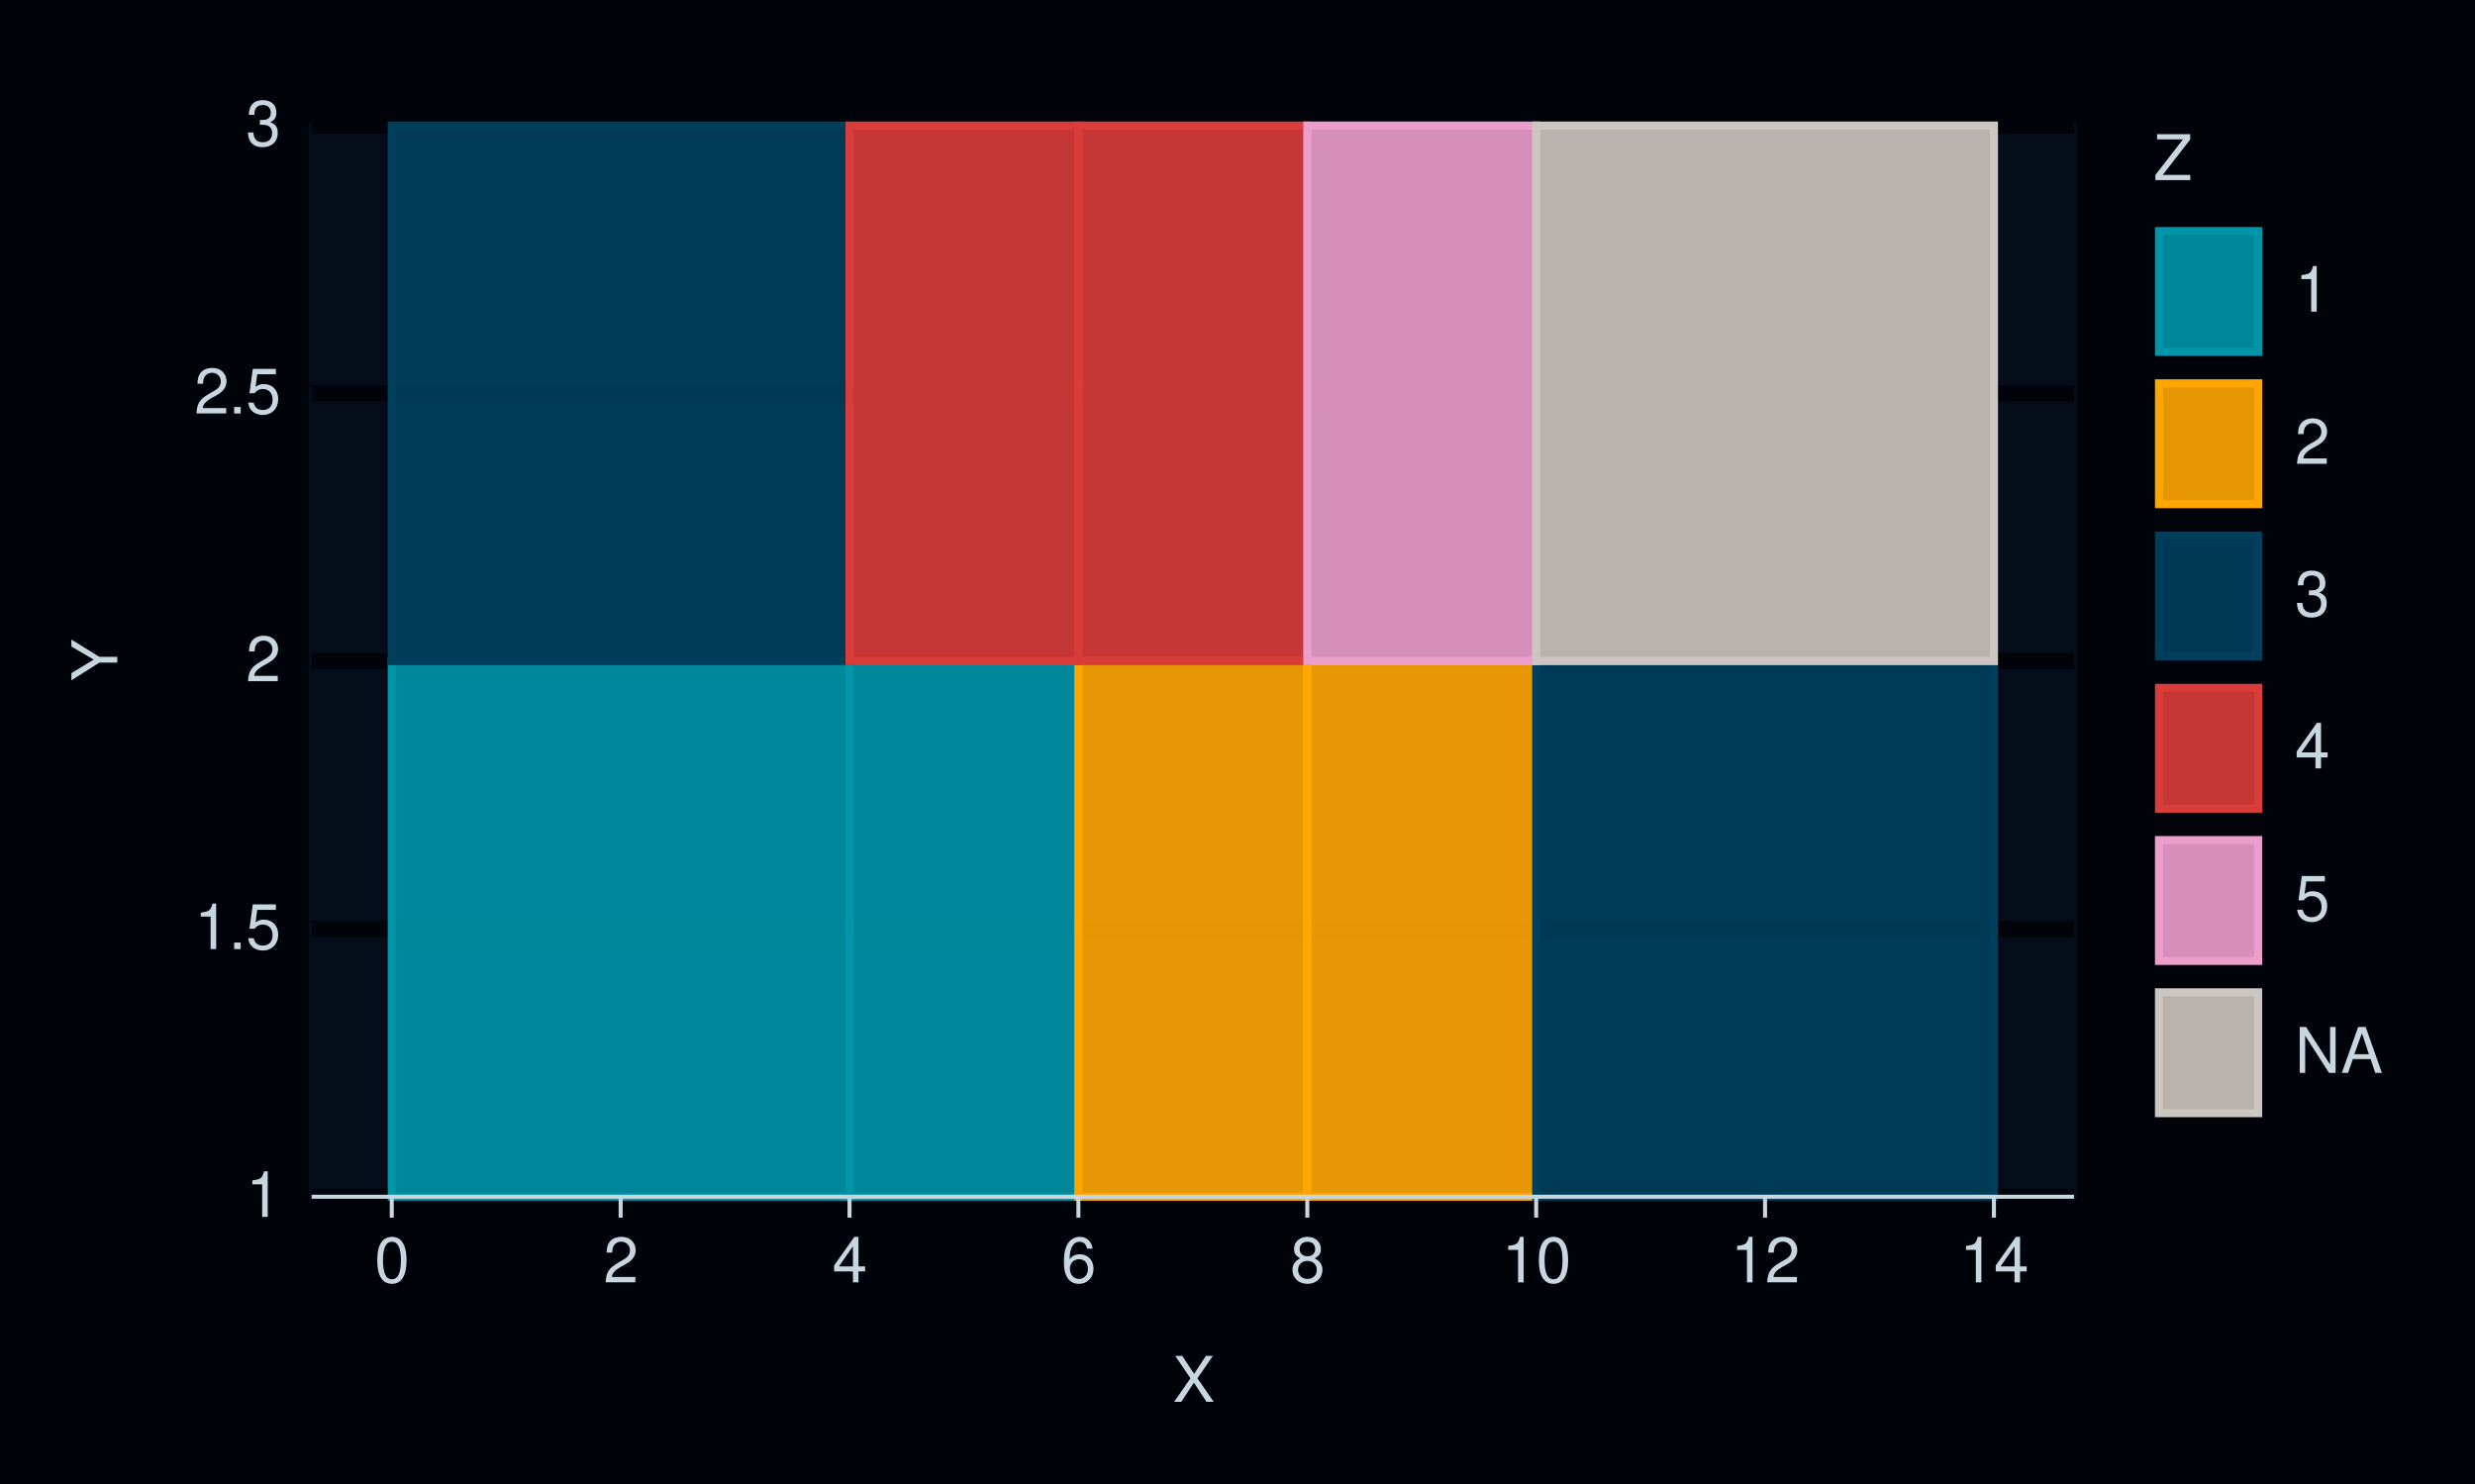
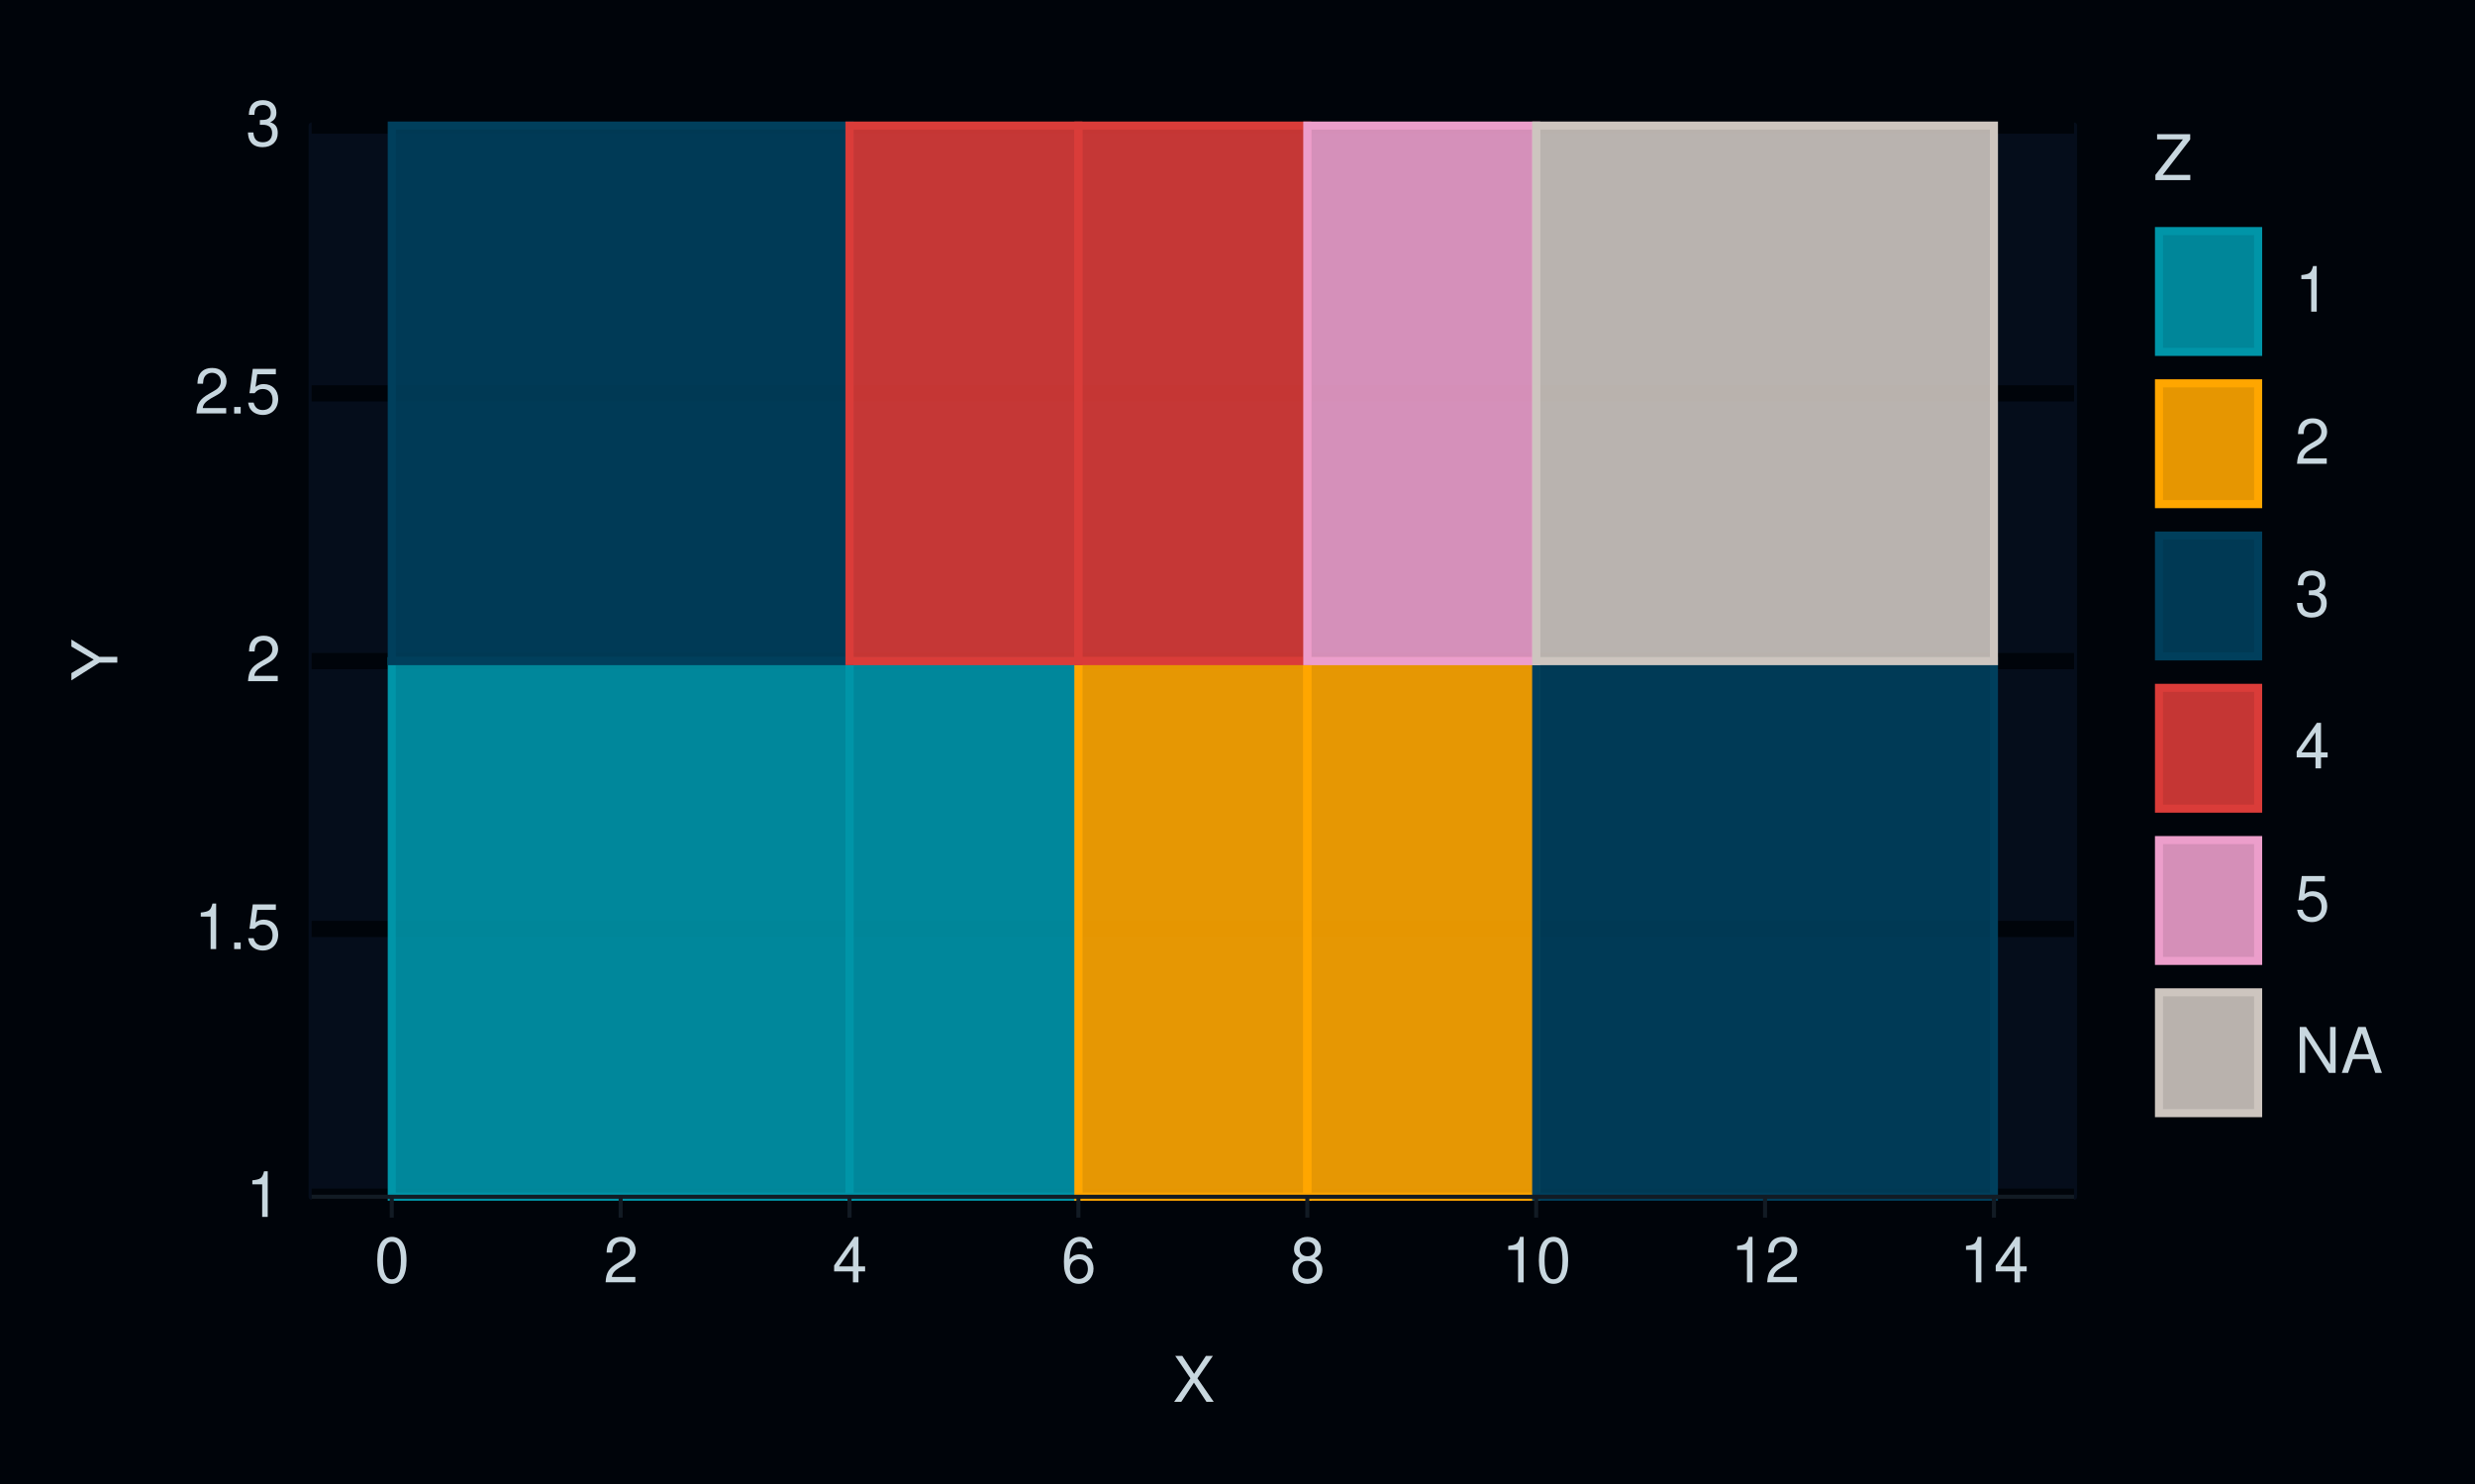
<svg xmlns="http://www.w3.org/2000/svg" xmlns:xlink="http://www.w3.org/1999/xlink" width="432pt" height="259pt" viewBox="0 0 432 259" version="1.1">
  <defs>
    <g>
      <symbol overflow="visible" id="glyph0-0">
        <path style="stroke:none;" d="" />
      </symbol>
      <symbol overflow="visible" id="glyph0-1">
        <path style="stroke:none;" d="M 2.844 -5.672 L 2.844 0 L 3.812 0 L 3.812 -7.953 L 3.172 -7.953 C 2.844 -6.734 2.625 -6.562 1.125 -6.375 L 1.125 -5.672 Z M 2.844 -5.672 " />
      </symbol>
      <symbol overflow="visible" id="glyph0-2">
        <path style="stroke:none;" d="M 2.094 -1.141 L 0.953 -1.141 L 0.953 0 L 2.094 0 Z M 2.094 -1.141 " />
      </symbol>
      <symbol overflow="visible" id="glyph0-3">
        <path style="stroke:none;" d="M 5.234 -7.797 L 1.203 -7.797 L 0.625 -3.547 L 1.516 -3.547 C 1.969 -4.094 2.344 -4.281 2.953 -4.281 C 4 -4.281 4.656 -3.562 4.656 -2.406 C 4.656 -1.281 4 -0.609 2.953 -0.609 C 2.094 -0.609 1.578 -1.031 1.359 -1.906 L 0.391 -1.906 C 0.516 -1.281 0.625 -0.969 0.859 -0.688 C 1.297 -0.094 2.094 0.25 2.969 0.25 C 4.547 0.25 5.641 -0.891 5.641 -2.547 C 5.641 -4.078 4.625 -5.141 3.125 -5.141 C 2.578 -5.141 2.141 -5 1.688 -4.656 L 1.984 -6.844 L 5.234 -6.844 Z M 5.234 -7.797 " />
      </symbol>
      <symbol overflow="visible" id="glyph0-4">
        <path style="stroke:none;" d="M 5.562 -0.953 L 1.469 -0.953 C 1.562 -1.609 1.906 -2.031 2.875 -2.625 L 3.969 -3.234 C 5.062 -3.844 5.625 -4.656 5.625 -5.625 C 5.625 -6.297 5.359 -6.906 4.891 -7.344 C 4.438 -7.75 3.859 -7.953 3.125 -7.953 C 2.141 -7.953 1.391 -7.594 0.969 -6.922 C 0.688 -6.5 0.578 -6 0.547 -5.203 L 1.516 -5.203 C 1.547 -5.734 1.609 -6.062 1.75 -6.328 C 2 -6.812 2.516 -7.109 3.094 -7.109 C 3.969 -7.109 4.625 -6.469 4.625 -5.609 C 4.625 -4.969 4.266 -4.422 3.578 -4.031 L 2.562 -3.438 C 0.938 -2.5 0.469 -1.75 0.375 -0.016 L 5.562 -0.016 Z M 5.562 -0.953 " />
      </symbol>
      <symbol overflow="visible" id="glyph0-5">
        <path style="stroke:none;" d="M 2.438 -3.656 L 2.953 -3.656 C 4.016 -3.656 4.578 -3.172 4.578 -2.219 C 4.578 -1.203 3.969 -0.609 2.969 -0.609 C 1.906 -0.609 1.391 -1.141 1.312 -2.312 L 0.359 -2.312 C 0.391 -1.672 0.5 -1.25 0.688 -0.906 C 1.094 -0.125 1.859 0.25 2.922 0.25 C 4.531 0.25 5.562 -0.719 5.562 -2.219 C 5.562 -3.234 5.188 -3.781 4.25 -4.109 C 4.969 -4.406 5.328 -4.969 5.328 -5.766 C 5.328 -7.125 4.438 -7.953 2.953 -7.953 C 1.391 -7.953 0.547 -7.078 0.516 -5.391 L 1.484 -5.391 C 1.5 -5.875 1.547 -6.156 1.656 -6.391 C 1.875 -6.844 2.359 -7.109 2.969 -7.109 C 3.828 -7.109 4.344 -6.594 4.344 -5.734 C 4.344 -5.172 4.141 -4.828 3.719 -4.641 C 3.453 -4.531 3.109 -4.484 2.438 -4.484 Z M 2.438 -3.656 " />
      </symbol>
      <symbol overflow="visible" id="glyph0-6">
        <path style="stroke:none;" d="M 3.031 -7.953 C 2.297 -7.953 1.641 -7.625 1.234 -7.078 C 0.719 -6.375 0.469 -5.328 0.469 -3.844 C 0.469 -1.172 1.359 0.25 3.031 0.25 C 4.672 0.25 5.578 -1.172 5.578 -3.781 C 5.578 -5.328 5.328 -6.359 4.812 -7.078 C 4.406 -7.641 3.766 -7.953 3.031 -7.953 Z M 3.031 -7.094 C 4.062 -7.094 4.594 -6.031 4.594 -3.875 C 4.594 -1.609 4.078 -0.547 3 -0.547 C 1.984 -0.547 1.469 -1.656 1.469 -3.844 C 1.469 -6.031 1.984 -7.094 3.031 -7.094 Z M 3.031 -7.094 " />
      </symbol>
      <symbol overflow="visible" id="glyph0-7">
        <path style="stroke:none;" d="M 3.594 -1.922 L 3.594 0 L 4.562 0 L 4.562 -1.922 L 5.719 -1.922 L 5.719 -2.797 L 4.562 -2.797 L 4.562 -7.953 L 3.844 -7.953 L 0.312 -2.953 L 0.312 -1.922 Z M 3.594 -2.797 L 1.156 -2.797 L 3.594 -6.297 Z M 3.594 -2.797 " />
      </symbol>
      <symbol overflow="visible" id="glyph0-8">
        <path style="stroke:none;" d="M 5.484 -5.891 C 5.297 -7.188 4.453 -7.953 3.266 -7.953 C 2.406 -7.953 1.641 -7.531 1.172 -6.812 C 0.688 -6.031 0.469 -5.078 0.469 -3.625 C 0.469 -2.281 0.656 -1.438 1.141 -0.734 C 1.547 -0.094 2.234 0.25 3.094 0.25 C 4.578 0.25 5.641 -0.859 5.641 -2.406 C 5.641 -3.875 4.656 -4.906 3.25 -4.906 C 2.484 -4.906 1.875 -4.625 1.469 -4.031 C 1.469 -6 2.094 -7.094 3.203 -7.094 C 3.891 -7.094 4.359 -6.656 4.516 -5.891 Z M 3.141 -4.047 C 4.062 -4.047 4.656 -3.391 4.656 -2.328 C 4.656 -1.328 4 -0.609 3.109 -0.609 C 2.203 -0.609 1.516 -1.359 1.516 -2.375 C 1.516 -3.359 2.172 -4.047 3.141 -4.047 Z M 3.141 -4.047 " />
      </symbol>
      <symbol overflow="visible" id="glyph0-9">
        <path style="stroke:none;" d="M 4.297 -4.188 C 5.109 -4.688 5.375 -5.078 5.375 -5.828 C 5.375 -7.078 4.406 -7.953 3.031 -7.953 C 1.656 -7.953 0.688 -7.078 0.688 -5.844 C 0.688 -5.078 0.938 -4.703 1.734 -4.188 C 0.844 -3.734 0.406 -3.094 0.406 -2.219 C 0.406 -0.766 1.469 0.25 3.031 0.25 C 4.562 0.25 5.641 -0.766 5.641 -2.219 C 5.641 -3.094 5.203 -3.734 4.297 -4.188 Z M 3.031 -7.094 C 3.844 -7.094 4.375 -6.594 4.375 -5.812 C 4.375 -5.062 3.844 -4.562 3.031 -4.562 C 2.203 -4.562 1.672 -5.062 1.672 -5.828 C 1.672 -6.594 2.203 -7.094 3.031 -7.094 Z M 3.031 -3.75 C 4 -3.75 4.656 -3.109 4.656 -2.188 C 4.656 -1.234 4 -0.609 3 -0.609 C 2.062 -0.609 1.391 -1.25 1.391 -2.172 C 1.391 -3.125 2.047 -3.75 3.031 -3.75 Z M 3.031 -3.75 " />
      </symbol>
      <symbol overflow="visible" id="glyph0-10">
        <path style="stroke:none;" d="M 4.297 -4.109 L 7 -8.016 L 5.781 -8.016 L 3.719 -4.875 L 1.656 -8.016 L 0.422 -8.016 L 3.078 -4.109 L 0.234 0 L 1.484 0 L 3.688 -3.344 L 5.875 0 L 7.141 0 Z M 4.297 -4.109 " />
      </symbol>
      <symbol overflow="visible" id="glyph0-11">
        <path style="stroke:none;" d="M 6.391 -8.016 L 0.609 -8.016 L 0.609 -7.109 L 5.125 -7.109 L 0.312 -0.906 L 0.312 0 L 6.406 0 L 6.406 -0.906 L 1.594 -0.906 L 6.391 -7.094 Z M 6.391 -8.016 " />
      </symbol>
      <symbol overflow="visible" id="glyph0-12">
        <path style="stroke:none;" d="M 7.109 -8.016 L 6.141 -8.016 L 6.141 -1.469 L 1.953 -8.016 L 0.844 -8.016 L 0.844 0 L 1.797 0 L 1.797 -6.5 L 5.953 0 L 7.109 0 Z M 7.109 -8.016 " />
      </symbol>
      <symbol overflow="visible" id="glyph0-13">
        <path style="stroke:none;" d="M 5.219 -2.406 L 6.031 0 L 7.188 0 L 4.359 -8.016 L 3.047 -8.016 L 0.188 0 L 1.281 0 L 2.125 -2.406 Z M 4.922 -3.266 L 2.375 -3.266 L 3.703 -6.922 Z M 4.922 -3.266 " />
      </symbol>
      <symbol overflow="visible" id="glyph1-0">
        <path style="stroke:none;" d="" />
      </symbol>
      <symbol overflow="visible" id="glyph1-1">
        <path style="stroke:none;" d="M -3.141 -4.25 L -8.016 -7.266 L -8.016 -6.047 L -4.109 -3.766 L -8.016 -1.406 L -8.016 -0.141 L -3.141 -3.234 L 0 -3.234 L 0 -4.25 Z M -3.141 -4.25 " />
      </symbol>
    </g>
  </defs>
  <g id="surface321">
    <rect x="0" y="0" width="432" height="259" style="fill:rgb(0%,1.569%,3.922%);fill-opacity:1;stroke:none;" />
    <path style="fill:none;stroke-width:1.067;stroke-linecap:round;stroke-linejoin:round;stroke:rgb(0%,1.569%,3.922%);stroke-opacity:1;stroke-miterlimit:10;" d="M 0 259 L 432 259 L 432 0 L 0 0 Z M 0 259 " />
    <path style="fill-rule:nonzero;fill:rgb(1.961%,5.098%,10.588%);fill-opacity:1;stroke-width:1.067;stroke-linecap:round;stroke-linejoin:round;stroke:rgb(1.961%,5.098%,10.588%);stroke-opacity:1;stroke-miterlimit:10;" d="M 54.398 208.883 L 362.016 208.883 L 362.016 21.918 L 54.398 21.918 Z M 54.398 208.883 " />
    <path style="fill:none;stroke-width:2.838;stroke-linecap:butt;stroke-linejoin:round;stroke:rgb(0%,1.569%,3.922%);stroke-opacity:1;stroke-miterlimit:10;" d="M 54.398 208.883 L 362.016 208.883 " />
    <path style="fill:none;stroke-width:2.838;stroke-linecap:butt;stroke-linejoin:round;stroke:rgb(0%,1.569%,3.922%);stroke-opacity:1;stroke-miterlimit:10;" d="M 54.398 162.141 L 362.016 162.141 " />
    <path style="fill:none;stroke-width:2.838;stroke-linecap:butt;stroke-linejoin:round;stroke:rgb(0%,1.569%,3.922%);stroke-opacity:1;stroke-miterlimit:10;" d="M 54.398 115.398 L 362.016 115.398 " />
    <path style="fill:none;stroke-width:2.838;stroke-linecap:butt;stroke-linejoin:round;stroke:rgb(0%,1.569%,3.922%);stroke-opacity:1;stroke-miterlimit:10;" d="M 54.398 68.66 L 362.016 68.66 " />
    <path style="fill:none;stroke-width:2.838;stroke-linecap:butt;stroke-linejoin:round;stroke:rgb(0%,1.569%,3.922%);stroke-opacity:1;stroke-miterlimit:10;" d="M 54.398 21.918 L 362.016 21.918 " />
    <path style="fill-rule:nonzero;fill:rgb(0%,58.431%,65.882%);fill-opacity:0.902;stroke-width:1.408;stroke-linecap:butt;stroke-linejoin:miter;stroke:rgb(0%,58.431%,65.882%);stroke-opacity:1;stroke-miterlimit:10;" d="M 68.379 208.883 L 148.281 208.883 L 148.281 115.402 L 68.379 115.402 Z M 68.379 208.883 " />
    <path style="fill-rule:nonzero;fill:rgb(0%,58.431%,65.882%);fill-opacity:0.902;stroke-width:1.408;stroke-linecap:butt;stroke-linejoin:miter;stroke:rgb(0%,58.431%,65.882%);stroke-opacity:1;stroke-miterlimit:10;" d="M 148.281 208.883 L 188.23 208.883 L 188.23 115.402 L 148.281 115.402 Z M 148.281 208.883 " />
    <path style="fill-rule:nonzero;fill:rgb(100%,65.098%,0%);fill-opacity:0.902;stroke-width:1.408;stroke-linecap:butt;stroke-linejoin:miter;stroke:rgb(100%,65.098%,0%);stroke-opacity:1;stroke-miterlimit:10;" d="M 188.23 208.883 L 228.18 208.883 L 228.18 115.402 L 188.23 115.402 Z M 188.23 208.883 " />
    <path style="fill-rule:nonzero;fill:rgb(100%,65.098%,0%);fill-opacity:0.902;stroke-width:1.408;stroke-linecap:butt;stroke-linejoin:miter;stroke:rgb(100%,65.098%,0%);stroke-opacity:1;stroke-miterlimit:10;" d="M 228.184 208.883 L 268.133 208.883 L 268.133 115.402 L 228.184 115.402 Z M 228.184 208.883 " />
    <path style="fill-rule:nonzero;fill:rgb(0%,24.706%,36.078%);fill-opacity:0.902;stroke-width:1.408;stroke-linecap:butt;stroke-linejoin:miter;stroke:rgb(0%,24.706%,36.078%);stroke-opacity:1;stroke-miterlimit:10;" d="M 268.133 208.883 L 348.035 208.883 L 348.035 115.402 L 268.133 115.402 Z M 268.133 208.883 " />
    <path style="fill-rule:nonzero;fill:rgb(0%,24.706%,36.078%);fill-opacity:0.902;stroke-width:1.408;stroke-linecap:butt;stroke-linejoin:miter;stroke:rgb(0%,24.706%,36.078%);stroke-opacity:1;stroke-miterlimit:10;" d="M 68.379 115.398 L 148.281 115.398 L 148.281 21.918 L 68.379 21.918 Z M 68.379 115.398 " />
    <path style="fill-rule:nonzero;fill:rgb(85.49%,23.529%,22.353%);fill-opacity:0.902;stroke-width:1.408;stroke-linecap:butt;stroke-linejoin:miter;stroke:rgb(85.49%,23.529%,22.353%);stroke-opacity:1;stroke-miterlimit:10;" d="M 148.281 115.398 L 188.23 115.398 L 188.23 21.918 L 148.281 21.918 Z M 148.281 115.398 " />
    <path style="fill-rule:nonzero;fill:rgb(85.49%,23.529%,22.353%);fill-opacity:0.902;stroke-width:1.408;stroke-linecap:butt;stroke-linejoin:miter;stroke:rgb(85.49%,23.529%,22.353%);stroke-opacity:1;stroke-miterlimit:10;" d="M 188.23 115.398 L 228.18 115.398 L 228.18 21.918 L 188.23 21.918 Z M 188.23 115.398 " />
    <path style="fill-rule:nonzero;fill:rgb(92.549%,61.961%,79.608%);fill-opacity:0.902;stroke-width:1.408;stroke-linecap:butt;stroke-linejoin:miter;stroke:rgb(92.549%,61.961%,79.608%);stroke-opacity:1;stroke-miterlimit:10;" d="M 228.184 115.398 L 268.133 115.398 L 268.133 21.918 L 228.184 21.918 Z M 228.184 115.398 " />
    <path style="fill-rule:nonzero;fill:rgb(80.392%,77.255%,74.902%);fill-opacity:0.902;stroke-width:1.408;stroke-linecap:butt;stroke-linejoin:miter;stroke:rgb(80.392%,77.255%,74.902%);stroke-opacity:1;stroke-miterlimit:10;" d="M 268.133 115.398 L 348.035 115.398 L 348.035 21.918 L 268.133 21.918 Z M 268.133 115.398 " />
    <g style="fill:rgb(78.431%,84.314%,87.451%);fill-opacity:1;">
      <use xlink:href="#glyph0-1" x="42.918" y="212.401" />
    </g>
    <g style="fill:rgb(78.431%,84.314%,87.451%);fill-opacity:1;">
      <use xlink:href="#glyph0-1" x="33.918" y="165.659" />
      <use xlink:href="#glyph0-2" x="39.918" y="165.659" />
      <use xlink:href="#glyph0-3" x="42.918" y="165.659" />
    </g>
    <g style="fill:rgb(78.431%,84.314%,87.451%);fill-opacity:1;">
      <use xlink:href="#glyph0-4" x="42.918" y="118.917" />
    </g>
    <g style="fill:rgb(78.431%,84.314%,87.451%);fill-opacity:1;">
      <use xlink:href="#glyph0-4" x="33.918" y="72.179" />
      <use xlink:href="#glyph0-2" x="39.918" y="72.179" />
      <use xlink:href="#glyph0-3" x="42.918" y="72.179" />
    </g>
    <g style="fill:rgb(78.431%,84.314%,87.451%);fill-opacity:1;">
      <use xlink:href="#glyph0-5" x="42.918" y="25.437" />
    </g>
-     <path style="fill:none;stroke-width:0.704;stroke-linecap:butt;stroke-linejoin:round;stroke:rgb(78.431%,84.314%,87.451%);stroke-opacity:1;stroke-miterlimit:10;" d="M 54.398 208.883 L 362.016 208.883 " />
-     <path style="fill:none;stroke-width:0.704;stroke-linecap:butt;stroke-linejoin:round;stroke:rgb(78.431%,84.314%,87.451%);stroke-opacity:1;stroke-miterlimit:10;" d="M 68.379 212.535 L 68.379 208.883 " />
-     <path style="fill:none;stroke-width:0.704;stroke-linecap:butt;stroke-linejoin:round;stroke:rgb(78.431%,84.314%,87.451%);stroke-opacity:1;stroke-miterlimit:10;" d="M 108.332 212.535 L 108.332 208.883 " />
-     <path style="fill:none;stroke-width:0.704;stroke-linecap:butt;stroke-linejoin:round;stroke:rgb(78.431%,84.314%,87.451%);stroke-opacity:1;stroke-miterlimit:10;" d="M 148.281 212.535 L 148.281 208.883 " />
-     <path style="fill:none;stroke-width:0.704;stroke-linecap:butt;stroke-linejoin:round;stroke:rgb(78.431%,84.314%,87.451%);stroke-opacity:1;stroke-miterlimit:10;" d="M 188.23 212.535 L 188.23 208.883 " />
-     <path style="fill:none;stroke-width:0.704;stroke-linecap:butt;stroke-linejoin:round;stroke:rgb(78.431%,84.314%,87.451%);stroke-opacity:1;stroke-miterlimit:10;" d="M 228.184 212.535 L 228.184 208.883 " />
-     <path style="fill:none;stroke-width:0.704;stroke-linecap:butt;stroke-linejoin:round;stroke:rgb(78.431%,84.314%,87.451%);stroke-opacity:1;stroke-miterlimit:10;" d="M 268.133 212.535 L 268.133 208.883 " />
-     <path style="fill:none;stroke-width:0.704;stroke-linecap:butt;stroke-linejoin:round;stroke:rgb(78.431%,84.314%,87.451%);stroke-opacity:1;stroke-miterlimit:10;" d="M 308.082 212.535 L 308.082 208.883 " />
-     <path style="fill:none;stroke-width:0.704;stroke-linecap:butt;stroke-linejoin:round;stroke:rgb(78.431%,84.314%,87.451%);stroke-opacity:1;stroke-miterlimit:10;" d="M 348.031 212.535 L 348.031 208.883 " />
+     <path style="fill:none;stroke-width:0.704;stroke-linecap:butt;stroke-linejoin:round;stroke:rgb(7.059%,10.588%,14.118%);stroke-opacity:1;stroke-miterlimit:10;" d="M 54.398 208.883 L 362.016 208.883 " />
+     <path style="fill:none;stroke-width:0.704;stroke-linecap:butt;stroke-linejoin:round;stroke:rgb(7.059%,10.588%,14.118%);stroke-opacity:1;stroke-miterlimit:10;" d="M 68.379 212.535 L 68.379 208.883 " />
+     <path style="fill:none;stroke-width:0.704;stroke-linecap:butt;stroke-linejoin:round;stroke:rgb(7.059%,10.588%,14.118%);stroke-opacity:1;stroke-miterlimit:10;" d="M 108.332 212.535 L 108.332 208.883 " />
+     <path style="fill:none;stroke-width:0.704;stroke-linecap:butt;stroke-linejoin:round;stroke:rgb(7.059%,10.588%,14.118%);stroke-opacity:1;stroke-miterlimit:10;" d="M 148.281 212.535 L 148.281 208.883 " />
+     <path style="fill:none;stroke-width:0.704;stroke-linecap:butt;stroke-linejoin:round;stroke:rgb(7.059%,10.588%,14.118%);stroke-opacity:1;stroke-miterlimit:10;" d="M 188.23 212.535 L 188.23 208.883 " />
+     <path style="fill:none;stroke-width:0.704;stroke-linecap:butt;stroke-linejoin:round;stroke:rgb(7.059%,10.588%,14.118%);stroke-opacity:1;stroke-miterlimit:10;" d="M 228.184 212.535 L 228.184 208.883 " />
+     <path style="fill:none;stroke-width:0.704;stroke-linecap:butt;stroke-linejoin:round;stroke:rgb(7.059%,10.588%,14.118%);stroke-opacity:1;stroke-miterlimit:10;" d="M 268.133 212.535 L 268.133 208.883 " />
+     <path style="fill:none;stroke-width:0.704;stroke-linecap:butt;stroke-linejoin:round;stroke:rgb(7.059%,10.588%,14.118%);stroke-opacity:1;stroke-miterlimit:10;" d="M 308.082 212.535 L 308.082 208.883 " />
+     <path style="fill:none;stroke-width:0.704;stroke-linecap:butt;stroke-linejoin:round;stroke:rgb(7.059%,10.588%,14.118%);stroke-opacity:1;stroke-miterlimit:10;" d="M 348.031 212.535 L 348.031 208.883 " />
    <g style="fill:rgb(78.431%,84.314%,87.451%);fill-opacity:1;">
      <use xlink:href="#glyph0-6" x="65.379" y="223.839" />
    </g>
    <g style="fill:rgb(78.431%,84.314%,87.451%);fill-opacity:1;">
      <use xlink:href="#glyph0-4" x="105.332" y="223.839" />
    </g>
    <g style="fill:rgb(78.431%,84.314%,87.451%);fill-opacity:1;">
      <use xlink:href="#glyph0-7" x="145.281" y="223.839" />
    </g>
    <g style="fill:rgb(78.431%,84.314%,87.451%);fill-opacity:1;">
      <use xlink:href="#glyph0-8" x="185.23" y="223.839" />
    </g>
    <g style="fill:rgb(78.431%,84.314%,87.451%);fill-opacity:1;">
      <use xlink:href="#glyph0-9" x="225.184" y="223.839" />
    </g>
    <g style="fill:rgb(78.431%,84.314%,87.451%);fill-opacity:1;">
      <use xlink:href="#glyph0-1" x="262.133" y="223.839" />
      <use xlink:href="#glyph0-6" x="268.133" y="223.839" />
    </g>
    <g style="fill:rgb(78.431%,84.314%,87.451%);fill-opacity:1;">
      <use xlink:href="#glyph0-1" x="302.082" y="223.839" />
      <use xlink:href="#glyph0-4" x="308.082" y="223.839" />
    </g>
    <g style="fill:rgb(78.431%,84.314%,87.451%);fill-opacity:1;">
      <use xlink:href="#glyph0-1" x="342.031" y="223.839" />
      <use xlink:href="#glyph0-7" x="348.031" y="223.839" />
    </g>
    <g style="fill:rgb(78.431%,84.314%,87.451%);fill-opacity:1;">
      <use xlink:href="#glyph0-10" x="204.707" y="244.683" />
    </g>
    <g style="fill:rgb(78.431%,84.314%,87.451%);fill-opacity:1;">
      <use xlink:href="#glyph1-1" x="20.476" y="118.898" />
    </g>
    <path style="fill-rule:nonzero;fill:rgb(0%,1.569%,3.922%);fill-opacity:1;stroke-width:1.067;stroke-linecap:round;stroke-linejoin:round;stroke:rgb(0%,1.569%,3.922%);stroke-opacity:1;stroke-miterlimit:10;" d="M 367.684 203.453 L 410.082 203.453 L 410.082 21.918 L 367.684 21.918 Z M 367.684 203.453 " />
    <g style="fill:rgb(78.431%,84.314%,87.451%);fill-opacity:1;">
      <use xlink:href="#glyph0-11" x="375.902" y="31.437" />
    </g>
    <path style="fill-rule:nonzero;fill:rgb(0%,1.569%,3.922%);fill-opacity:1;stroke-width:1.067;stroke-linecap:round;stroke-linejoin:round;stroke:rgb(0%,1.569%,3.922%);stroke-opacity:1;stroke-miterlimit:10;" d="M 375.902 62.355 L 395.082 62.355 L 395.082 39.398 L 375.902 39.398 Z M 375.902 62.355 " />
    <path style="fill-rule:nonzero;fill:rgb(0%,58.431%,65.882%);fill-opacity:0.902;stroke-width:1.408;stroke-linecap:butt;stroke-linejoin:miter;stroke:rgb(0%,58.431%,65.882%);stroke-opacity:1;stroke-miterlimit:10;" d="M 376.84 61.422 L 394.148 61.422 L 394.148 40.332 L 376.84 40.332 Z M 376.84 61.422 " />
    <path style="fill-rule:nonzero;fill:rgb(0%,1.569%,3.922%);fill-opacity:1;stroke-width:1.067;stroke-linecap:round;stroke-linejoin:round;stroke:rgb(0%,1.569%,3.922%);stroke-opacity:1;stroke-miterlimit:10;" d="M 375.902 88.93 L 395.082 88.93 L 395.082 65.973 L 375.902 65.973 Z M 375.902 88.93 " />
    <path style="fill-rule:nonzero;fill:rgb(100%,65.098%,0%);fill-opacity:0.902;stroke-width:1.408;stroke-linecap:butt;stroke-linejoin:miter;stroke:rgb(100%,65.098%,0%);stroke-opacity:1;stroke-miterlimit:10;" d="M 376.84 87.996 L 394.148 87.996 L 394.148 66.906 L 376.84 66.906 Z M 376.84 87.996 " />
    <path style="fill-rule:nonzero;fill:rgb(0%,1.569%,3.922%);fill-opacity:1;stroke-width:1.067;stroke-linecap:round;stroke-linejoin:round;stroke:rgb(0%,1.569%,3.922%);stroke-opacity:1;stroke-miterlimit:10;" d="M 375.902 115.508 L 395.082 115.508 L 395.082 92.551 L 375.902 92.551 Z M 375.902 115.508 " />
    <path style="fill-rule:nonzero;fill:rgb(0%,24.706%,36.078%);fill-opacity:0.902;stroke-width:1.408;stroke-linecap:butt;stroke-linejoin:miter;stroke:rgb(0%,24.706%,36.078%);stroke-opacity:1;stroke-miterlimit:10;" d="M 376.84 114.57 L 394.148 114.57 L 394.148 93.48 L 376.84 93.48 Z M 376.84 114.57 " />
    <path style="fill-rule:nonzero;fill:rgb(0%,1.569%,3.922%);fill-opacity:1;stroke-width:1.067;stroke-linecap:round;stroke-linejoin:round;stroke:rgb(0%,1.569%,3.922%);stroke-opacity:1;stroke-miterlimit:10;" d="M 375.902 142.082 L 395.082 142.082 L 395.082 119.125 L 375.902 119.125 Z M 375.902 142.082 " />
    <path style="fill-rule:nonzero;fill:rgb(85.49%,23.529%,22.353%);fill-opacity:0.902;stroke-width:1.408;stroke-linecap:butt;stroke-linejoin:miter;stroke:rgb(85.49%,23.529%,22.353%);stroke-opacity:1;stroke-miterlimit:10;" d="M 376.84 141.148 L 394.148 141.148 L 394.148 120.059 L 376.84 120.059 Z M 376.84 141.148 " />
    <path style="fill-rule:nonzero;fill:rgb(0%,1.569%,3.922%);fill-opacity:1;stroke-width:1.067;stroke-linecap:round;stroke-linejoin:round;stroke:rgb(0%,1.569%,3.922%);stroke-opacity:1;stroke-miterlimit:10;" d="M 375.902 168.656 L 395.082 168.656 L 395.082 145.699 L 375.902 145.699 Z M 375.902 168.656 " />
    <path style="fill-rule:nonzero;fill:rgb(92.549%,61.961%,79.608%);fill-opacity:0.902;stroke-width:1.408;stroke-linecap:butt;stroke-linejoin:miter;stroke:rgb(92.549%,61.961%,79.608%);stroke-opacity:1;stroke-miterlimit:10;" d="M 376.84 167.723 L 394.148 167.723 L 394.148 146.633 L 376.84 146.633 Z M 376.84 167.723 " />
    <path style="fill-rule:nonzero;fill:rgb(0%,1.569%,3.922%);fill-opacity:1;stroke-width:1.067;stroke-linecap:round;stroke-linejoin:round;stroke:rgb(0%,1.569%,3.922%);stroke-opacity:1;stroke-miterlimit:10;" d="M 375.902 195.234 L 395.082 195.234 L 395.082 172.277 L 375.902 172.277 Z M 375.902 195.234 " />
    <path style="fill-rule:nonzero;fill:rgb(80.392%,77.255%,74.902%);fill-opacity:0.902;stroke-width:1.408;stroke-linecap:butt;stroke-linejoin:miter;stroke:rgb(80.392%,77.255%,74.902%);stroke-opacity:1;stroke-miterlimit:10;" d="M 376.84 194.297 L 394.148 194.297 L 394.148 173.207 L 376.84 173.207 Z M 376.84 194.297 " />
    <g style="fill:rgb(78.431%,84.314%,87.451%);fill-opacity:1;">
      <use xlink:href="#glyph0-1" x="400.562" y="54.394" />
    </g>
    <g style="fill:rgb(78.431%,84.314%,87.451%);fill-opacity:1;">
      <use xlink:href="#glyph0-4" x="400.562" y="80.972" />
    </g>
    <g style="fill:rgb(78.431%,84.314%,87.451%);fill-opacity:1;">
      <use xlink:href="#glyph0-5" x="400.562" y="107.546" />
    </g>
    <g style="fill:rgb(78.431%,84.314%,87.451%);fill-opacity:1;">
      <use xlink:href="#glyph0-7" x="400.562" y="134.12" />
    </g>
    <g style="fill:rgb(78.431%,84.314%,87.451%);fill-opacity:1;">
      <use xlink:href="#glyph0-3" x="400.562" y="160.698" />
    </g>
    <g style="fill:rgb(78.431%,84.314%,87.451%);fill-opacity:1;">
      <use xlink:href="#glyph0-12" x="400.562" y="187.272" />
      <use xlink:href="#glyph0-13" x="408.562" y="187.272" />
    </g>
  </g>
</svg>
